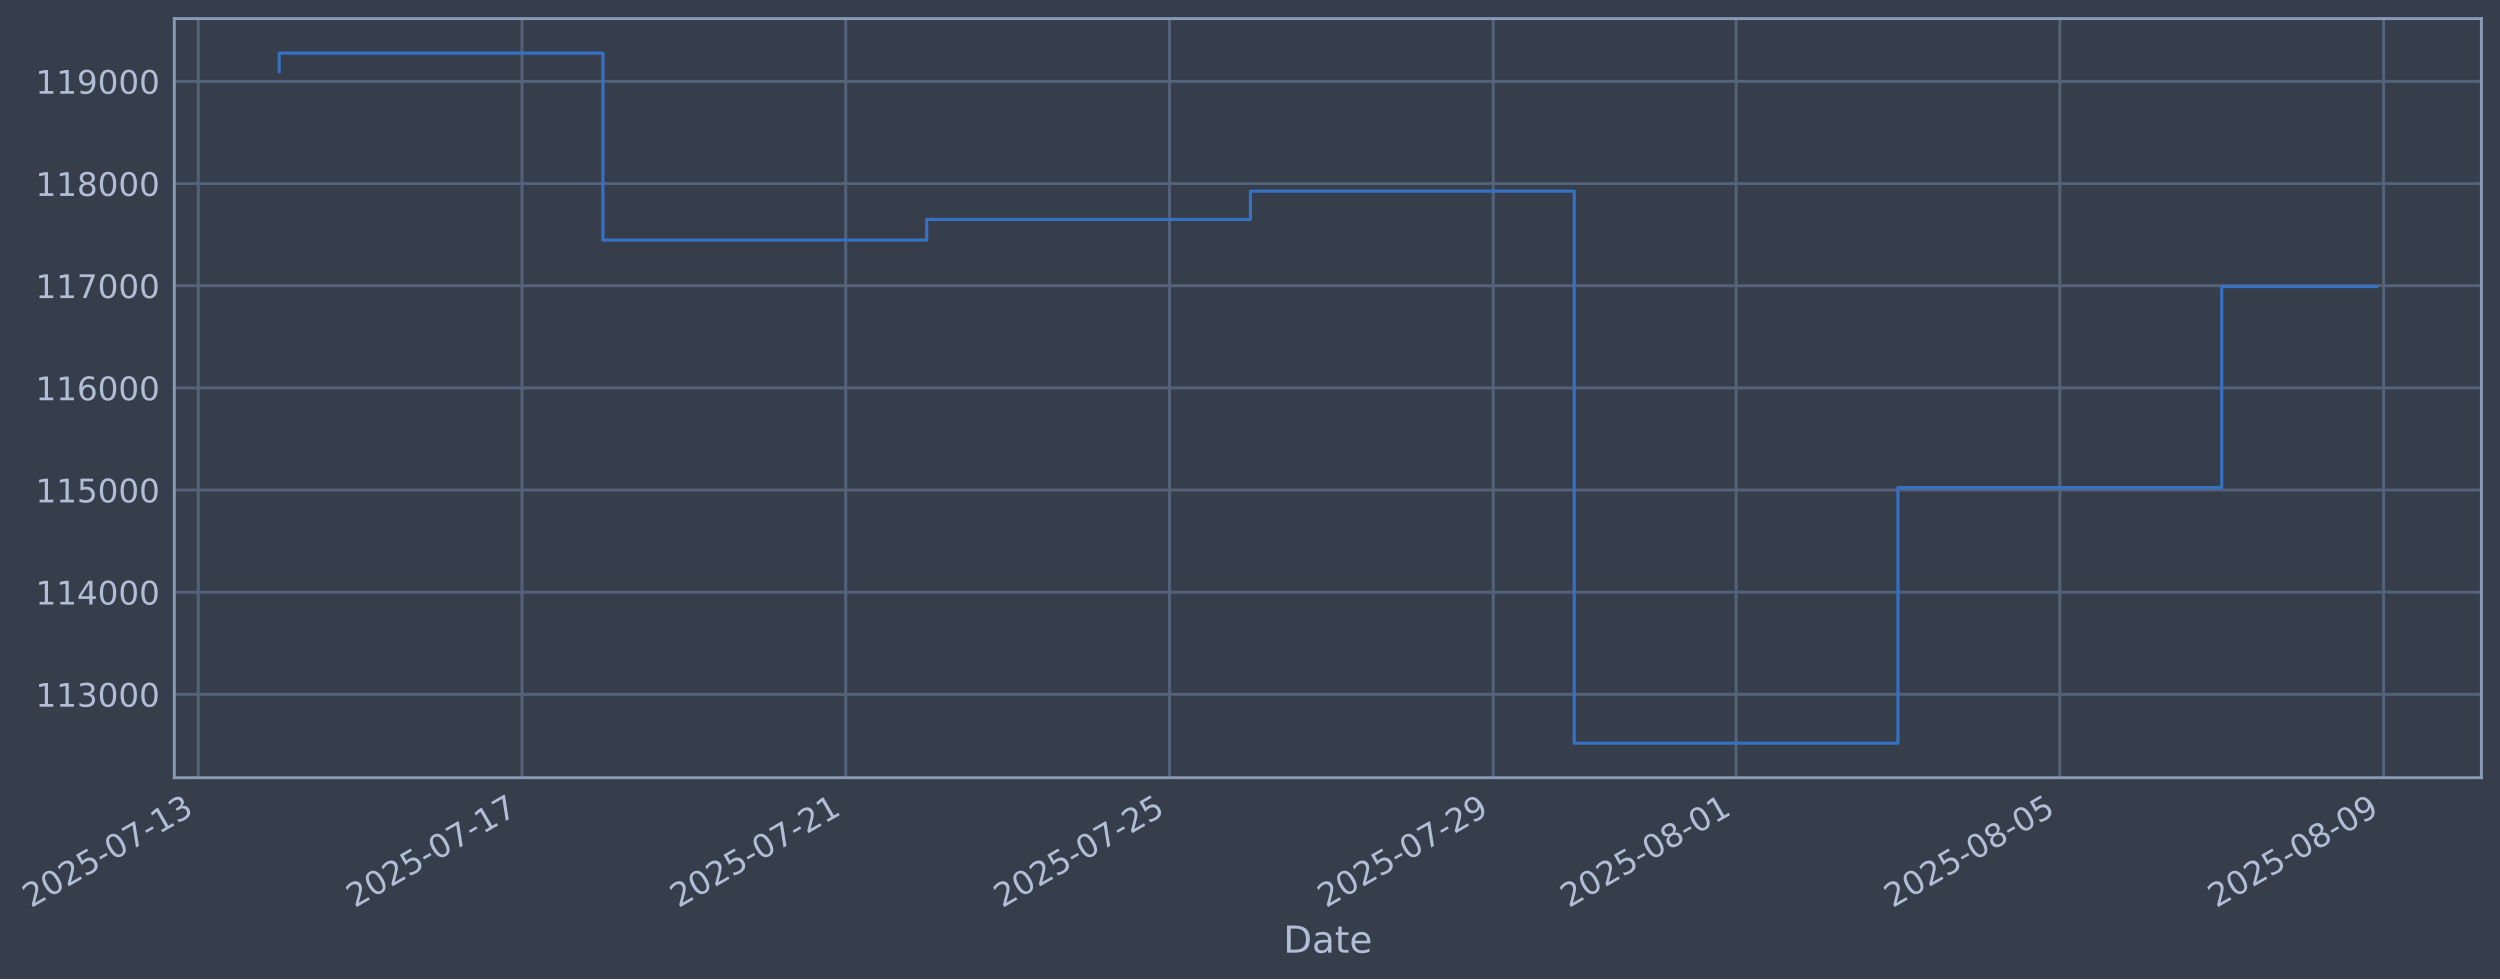
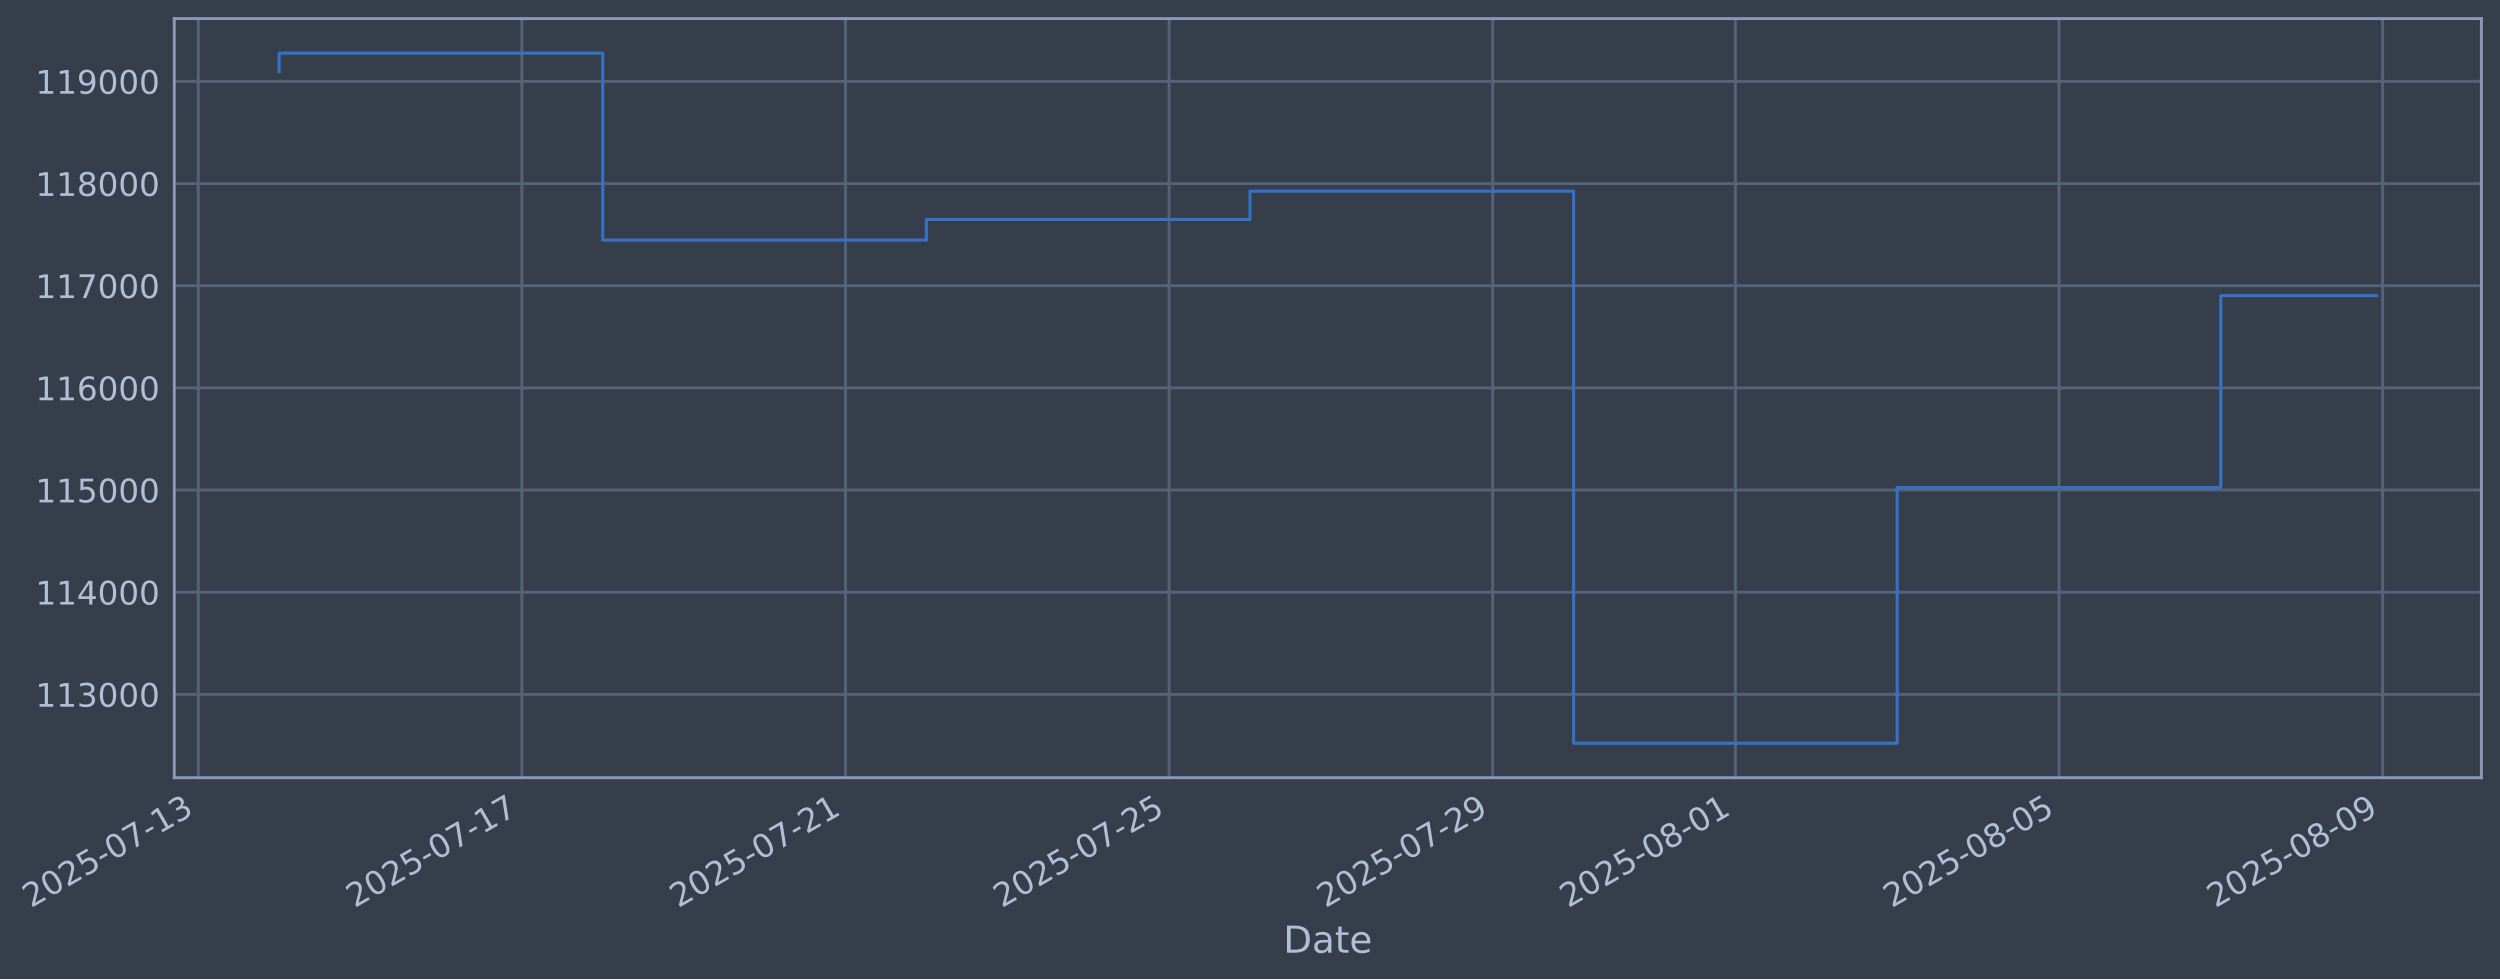
- <svg xmlns="http://www.w3.org/2000/svg" xmlns:xlink="http://www.w3.org/1999/xlink" width="967.453pt" height="378.87pt" viewBox="0 0 967.453 378.87" version="1.1">
+ <svg xmlns="http://www.w3.org/2000/svg" xmlns:xlink="http://www.w3.org/1999/xlink" width="967.438pt" height="378.87pt" viewBox="0 0 967.438 378.87" version="1.1">
  <defs>
    <style type="text/css">*{stroke-linejoin: round; stroke-linecap: butt}</style>
  </defs>
  <g id="figure_1">
    <g id="patch_1">
-       <path d="M 0 378.87  L 967.453 378.87  L 967.453 0  L 0 0  z " style="fill: #373e4b" />
+       <path d="M 0 378.87  L 967.438 378.87  L 967.438 0  L 0 0  z " style="fill: #373e4b" />
    </g>
    <g id="axes_1">
      <g id="patch_2">
-         <path d="M 67.453 300.96  L 960.253 300.96  L 960.253 7.2  L 67.453 7.2  z " style="fill: #373e4b" />
+         <path d="M 67.438 300.96  L 960.238 300.96  L 960.238 7.2  L 67.438 7.2  z " style="fill: #373e4b" />
      </g>
      <g id="matplotlib.axis_1">
        <g id="xtick_1">
          <g id="line2d_1">
-             <path d="M 76.713 300.96  L 76.713 7.2  " clip-path="url(#p7a2a84f25f)" style="fill: none; stroke: #546379; stroke-width: 1.12; stroke-linecap: square" />
+             <path d="M 76.713 300.96  L 76.713 7.2  " clip-path="url(#pc091b6ad22)" style="fill: none; stroke: #546379; stroke-width: 1.12; stroke-linecap: square" />
          </g>
          <g id="line2d_2" />
          <g id="text_1">
            <g style="fill: #b1bed6" transform="translate(11.98702 351.4642) rotate(-30) scale(0.126 -0.126)">
              <defs>
                <path id="DejaVuSans-32" d="M 1228 531  L 3431 531  L 3431 0  L 469 0  L 469 531  Q 828 903 1448 1529  Q 2069 2156 2228 2338  Q 2531 2678 2651 2914  Q 2772 3150 2772 3378  Q 2772 3750 2511 3984  Q 2250 4219 1831 4219  Q 1534 4219 1204 4116  Q 875 4013 500 3803  L 500 4441  Q 881 4594 1212 4672  Q 1544 4750 1819 4750  Q 2544 4750 2975 4387  Q 3406 4025 3406 3419  Q 3406 3131 3298 2873  Q 3191 2616 2906 2266  Q 2828 2175 2409 1742  Q 1991 1309 1228 531  z " transform="scale(0.015625)" />
                <path id="DejaVuSans-30" d="M 2034 4250  Q 1547 4250 1301 3770  Q 1056 3291 1056 2328  Q 1056 1369 1301 889  Q 1547 409 2034 409  Q 2525 409 2770 889  Q 3016 1369 3016 2328  Q 3016 3291 2770 3770  Q 2525 4250 2034 4250  z M 2034 4750  Q 2819 4750 3233 4129  Q 3647 3509 3647 2328  Q 3647 1150 3233 529  Q 2819 -91 2034 -91  Q 1250 -91 836 529  Q 422 1150 422 2328  Q 422 3509 836 4129  Q 1250 4750 2034 4750  z " transform="scale(0.015625)" />
                <path id="DejaVuSans-35" d="M 691 4666  L 3169 4666  L 3169 4134  L 1269 4134  L 1269 2991  Q 1406 3038 1543 3061  Q 1681 3084 1819 3084  Q 2600 3084 3056 2656  Q 3513 2228 3513 1497  Q 3513 744 3044 326  Q 2575 -91 1722 -91  Q 1428 -91 1123 -41  Q 819 9 494 109  L 494 744  Q 775 591 1075 516  Q 1375 441 1709 441  Q 2250 441 2565 725  Q 2881 1009 2881 1497  Q 2881 1984 2565 2268  Q 2250 2553 1709 2553  Q 1456 2553 1204 2497  Q 953 2441 691 2322  L 691 4666  z " transform="scale(0.015625)" />
                <path id="DejaVuSans-2d" d="M 313 2009  L 1997 2009  L 1997 1497  L 313 1497  L 313 2009  z " transform="scale(0.015625)" />
                <path id="DejaVuSans-37" d="M 525 4666  L 3525 4666  L 3525 4397  L 1831 0  L 1172 0  L 2766 4134  L 525 4134  L 525 4666  z " transform="scale(0.015625)" />
                <path id="DejaVuSans-31" d="M 794 531  L 1825 531  L 1825 4091  L 703 3866  L 703 4441  L 1819 4666  L 2450 4666  L 2450 531  L 3481 531  L 3481 0  L 794 0  L 794 531  z " transform="scale(0.015625)" />
                <path id="DejaVuSans-33" d="M 2597 2516  Q 3050 2419 3304 2112  Q 3559 1806 3559 1356  Q 3559 666 3084 287  Q 2609 -91 1734 -91  Q 1441 -91 1130 -33  Q 819 25 488 141  L 488 750  Q 750 597 1062 519  Q 1375 441 1716 441  Q 2309 441 2620 675  Q 2931 909 2931 1356  Q 2931 1769 2642 2001  Q 2353 2234 1838 2234  L 1294 2234  L 1294 2753  L 1863 2753  Q 2328 2753 2575 2939  Q 2822 3125 2822 3475  Q 2822 3834 2567 4026  Q 2313 4219 1838 4219  Q 1578 4219 1281 4162  Q 984 4106 628 3988  L 628 4550  Q 988 4650 1302 4700  Q 1616 4750 1894 4750  Q 2613 4750 3031 4423  Q 3450 4097 3450 3541  Q 3450 3153 3228 2886  Q 3006 2619 2597 2516  z " transform="scale(0.015625)" />
              </defs>
              <use xlink:href="#DejaVuSans-32" />
              <use xlink:href="#DejaVuSans-30" transform="translate(63.62305 0)" />
              <use xlink:href="#DejaVuSans-32" transform="translate(127.2461 0)" />
              <use xlink:href="#DejaVuSans-35" transform="translate(190.8691 0)" />
              <use xlink:href="#DejaVuSans-2d" transform="translate(254.4922 0)" />
              <use xlink:href="#DejaVuSans-30" transform="translate(290.5762 0)" />
              <use xlink:href="#DejaVuSans-37" transform="translate(354.1992 0)" />
              <use xlink:href="#DejaVuSans-2d" transform="translate(417.8223 0)" />
              <use xlink:href="#DejaVuSans-31" transform="translate(453.9062 0)" />
              <use xlink:href="#DejaVuSans-33" transform="translate(517.5293 0)" />
            </g>
          </g>
        </g>
        <g id="xtick_2">
          <g id="line2d_3">
-             <path d="M 202 300.96  L 202 7.2  " clip-path="url(#p7a2a84f25f)" style="fill: none; stroke: #546379; stroke-width: 1.12; stroke-linecap: square" />
+             <path d="M 201.943 300.96  L 201.943 7.2  " clip-path="url(#pc091b6ad22)" style="fill: none; stroke: #546379; stroke-width: 1.12; stroke-linecap: square" />
          </g>
          <g id="line2d_4" />
          <g id="text_2">
-             <g style="fill: #b1bed6" transform="translate(137.2746 351.4642) rotate(-30) scale(0.126 -0.126)">
+             <g style="fill: #b1bed6" transform="translate(137.2171 351.4642) rotate(-30) scale(0.126 -0.126)">
              <use xlink:href="#DejaVuSans-32" />
              <use xlink:href="#DejaVuSans-30" transform="translate(63.62305 0)" />
              <use xlink:href="#DejaVuSans-32" transform="translate(127.2461 0)" />
              <use xlink:href="#DejaVuSans-35" transform="translate(190.8691 0)" />
              <use xlink:href="#DejaVuSans-2d" transform="translate(254.4922 0)" />
              <use xlink:href="#DejaVuSans-30" transform="translate(290.5762 0)" />
              <use xlink:href="#DejaVuSans-37" transform="translate(354.1992 0)" />
              <use xlink:href="#DejaVuSans-2d" transform="translate(417.8223 0)" />
              <use xlink:href="#DejaVuSans-31" transform="translate(453.9062 0)" />
              <use xlink:href="#DejaVuSans-37" transform="translate(517.5293 0)" />
            </g>
          </g>
        </g>
        <g id="xtick_3">
          <g id="line2d_5">
-             <path d="M 327.288 300.96  L 327.288 7.2  " clip-path="url(#p7a2a84f25f)" style="fill: none; stroke: #546379; stroke-width: 1.12; stroke-linecap: square" />
+             <path d="M 327.173 300.96  L 327.173 7.2  " clip-path="url(#pc091b6ad22)" style="fill: none; stroke: #546379; stroke-width: 1.12; stroke-linecap: square" />
          </g>
          <g id="line2d_6" />
          <g id="text_3">
-             <g style="fill: #b1bed6" transform="translate(262.5622 351.4642) rotate(-30) scale(0.126 -0.126)">
+             <g style="fill: #b1bed6" transform="translate(262.4472 351.4642) rotate(-30) scale(0.126 -0.126)">
              <use xlink:href="#DejaVuSans-32" />
              <use xlink:href="#DejaVuSans-30" transform="translate(63.62305 0)" />
              <use xlink:href="#DejaVuSans-32" transform="translate(127.2461 0)" />
              <use xlink:href="#DejaVuSans-35" transform="translate(190.8691 0)" />
              <use xlink:href="#DejaVuSans-2d" transform="translate(254.4922 0)" />
              <use xlink:href="#DejaVuSans-30" transform="translate(290.5762 0)" />
              <use xlink:href="#DejaVuSans-37" transform="translate(354.1992 0)" />
              <use xlink:href="#DejaVuSans-2d" transform="translate(417.8223 0)" />
              <use xlink:href="#DejaVuSans-32" transform="translate(453.9062 0)" />
              <use xlink:href="#DejaVuSans-31" transform="translate(517.5293 0)" />
            </g>
          </g>
        </g>
        <g id="xtick_4">
          <g id="line2d_7">
-             <path d="M 452.575 300.96  L 452.575 7.2  " clip-path="url(#p7a2a84f25f)" style="fill: none; stroke: #546379; stroke-width: 1.12; stroke-linecap: square" />
+             <path d="M 452.403 300.96  L 452.403 7.2  " clip-path="url(#pc091b6ad22)" style="fill: none; stroke: #546379; stroke-width: 1.12; stroke-linecap: square" />
          </g>
          <g id="line2d_8" />
          <g id="text_4">
-             <g style="fill: #b1bed6" transform="translate(387.8498 351.4642) rotate(-30) scale(0.126 -0.126)">
+             <g style="fill: #b1bed6" transform="translate(387.6773 351.4642) rotate(-30) scale(0.126 -0.126)">
              <use xlink:href="#DejaVuSans-32" />
              <use xlink:href="#DejaVuSans-30" transform="translate(63.62305 0)" />
              <use xlink:href="#DejaVuSans-32" transform="translate(127.2461 0)" />
              <use xlink:href="#DejaVuSans-35" transform="translate(190.8691 0)" />
              <use xlink:href="#DejaVuSans-2d" transform="translate(254.4922 0)" />
              <use xlink:href="#DejaVuSans-30" transform="translate(290.5762 0)" />
              <use xlink:href="#DejaVuSans-37" transform="translate(354.1992 0)" />
              <use xlink:href="#DejaVuSans-2d" transform="translate(417.8223 0)" />
              <use xlink:href="#DejaVuSans-32" transform="translate(453.9062 0)" />
              <use xlink:href="#DejaVuSans-35" transform="translate(517.5293 0)" />
            </g>
          </g>
        </g>
        <g id="xtick_5">
          <g id="line2d_9">
-             <path d="M 577.863 300.96  L 577.863 7.2  " clip-path="url(#p7a2a84f25f)" style="fill: none; stroke: #546379; stroke-width: 1.12; stroke-linecap: square" />
+             <path d="M 577.633 300.96  L 577.633 7.2  " clip-path="url(#pc091b6ad22)" style="fill: none; stroke: #546379; stroke-width: 1.12; stroke-linecap: square" />
          </g>
          <g id="line2d_10" />
          <g id="text_5">
-             <g style="fill: #b1bed6" transform="translate(513.1374 351.4642) rotate(-30) scale(0.126 -0.126)">
+             <g style="fill: #b1bed6" transform="translate(512.9073 351.4642) rotate(-30) scale(0.126 -0.126)">
              <defs>
                <path id="DejaVuSans-39" d="M 703 97  L 703 672  Q 941 559 1184 500  Q 1428 441 1663 441  Q 2288 441 2617 861  Q 2947 1281 2994 2138  Q 2813 1869 2534 1725  Q 2256 1581 1919 1581  Q 1219 1581 811 2004  Q 403 2428 403 3163  Q 403 3881 828 4315  Q 1253 4750 1959 4750  Q 2769 4750 3195 4129  Q 3622 3509 3622 2328  Q 3622 1225 3098 567  Q 2575 -91 1691 -91  Q 1453 -91 1209 -44  Q 966 3 703 97  z M 1959 2075  Q 2384 2075 2632 2365  Q 2881 2656 2881 3163  Q 2881 3666 2632 3958  Q 2384 4250 1959 4250  Q 1534 4250 1286 3958  Q 1038 3666 1038 3163  Q 1038 2656 1286 2365  Q 1534 2075 1959 2075  z " transform="scale(0.015625)" />
              </defs>
              <use xlink:href="#DejaVuSans-32" />
              <use xlink:href="#DejaVuSans-30" transform="translate(63.62305 0)" />
              <use xlink:href="#DejaVuSans-32" transform="translate(127.2461 0)" />
              <use xlink:href="#DejaVuSans-35" transform="translate(190.8691 0)" />
              <use xlink:href="#DejaVuSans-2d" transform="translate(254.4922 0)" />
              <use xlink:href="#DejaVuSans-30" transform="translate(290.5762 0)" />
              <use xlink:href="#DejaVuSans-37" transform="translate(354.1992 0)" />
              <use xlink:href="#DejaVuSans-2d" transform="translate(417.8223 0)" />
              <use xlink:href="#DejaVuSans-32" transform="translate(453.9062 0)" />
              <use xlink:href="#DejaVuSans-39" transform="translate(517.5293 0)" />
            </g>
          </g>
        </g>
        <g id="xtick_6">
          <g id="line2d_11">
-             <path d="M 671.829 300.96  L 671.829 7.2  " clip-path="url(#p7a2a84f25f)" style="fill: none; stroke: #546379; stroke-width: 1.12; stroke-linecap: square" />
+             <path d="M 671.555 300.96  L 671.555 7.2  " clip-path="url(#pc091b6ad22)" style="fill: none; stroke: #546379; stroke-width: 1.12; stroke-linecap: square" />
          </g>
          <g id="line2d_12" />
          <g id="text_6">
-             <g style="fill: #b1bed6" transform="translate(607.1032 351.4642) rotate(-30) scale(0.126 -0.126)">
+             <g style="fill: #b1bed6" transform="translate(606.8299 351.4642) rotate(-30) scale(0.126 -0.126)">
              <defs>
                <path id="DejaVuSans-38" d="M 2034 2216  Q 1584 2216 1326 1975  Q 1069 1734 1069 1313  Q 1069 891 1326 650  Q 1584 409 2034 409  Q 2484 409 2743 651  Q 3003 894 3003 1313  Q 3003 1734 2745 1975  Q 2488 2216 2034 2216  z M 1403 2484  Q 997 2584 770 2862  Q 544 3141 544 3541  Q 544 4100 942 4425  Q 1341 4750 2034 4750  Q 2731 4750 3128 4425  Q 3525 4100 3525 3541  Q 3525 3141 3298 2862  Q 3072 2584 2669 2484  Q 3125 2378 3379 2068  Q 3634 1759 3634 1313  Q 3634 634 3220 271  Q 2806 -91 2034 -91  Q 1263 -91 848 271  Q 434 634 434 1313  Q 434 1759 690 2068  Q 947 2378 1403 2484  z M 1172 3481  Q 1172 3119 1398 2916  Q 1625 2713 2034 2713  Q 2441 2713 2670 2916  Q 2900 3119 2900 3481  Q 2900 3844 2670 4047  Q 2441 4250 2034 4250  Q 1625 4250 1398 4047  Q 1172 3844 1172 3481  z " transform="scale(0.015625)" />
              </defs>
              <use xlink:href="#DejaVuSans-32" />
              <use xlink:href="#DejaVuSans-30" transform="translate(63.62305 0)" />
              <use xlink:href="#DejaVuSans-32" transform="translate(127.2461 0)" />
              <use xlink:href="#DejaVuSans-35" transform="translate(190.8691 0)" />
              <use xlink:href="#DejaVuSans-2d" transform="translate(254.4922 0)" />
              <use xlink:href="#DejaVuSans-30" transform="translate(290.5762 0)" />
              <use xlink:href="#DejaVuSans-38" transform="translate(354.1992 0)" />
              <use xlink:href="#DejaVuSans-2d" transform="translate(417.8223 0)" />
              <use xlink:href="#DejaVuSans-30" transform="translate(453.9062 0)" />
              <use xlink:href="#DejaVuSans-31" transform="translate(517.5293 0)" />
            </g>
          </g>
        </g>
        <g id="xtick_7">
          <g id="line2d_13">
-             <path d="M 797.116 300.96  L 797.116 7.2  " clip-path="url(#p7a2a84f25f)" style="fill: none; stroke: #546379; stroke-width: 1.12; stroke-linecap: square" />
+             <path d="M 796.785 300.96  L 796.785 7.2  " clip-path="url(#pc091b6ad22)" style="fill: none; stroke: #546379; stroke-width: 1.12; stroke-linecap: square" />
          </g>
          <g id="line2d_14" />
          <g id="text_7">
-             <g style="fill: #b1bed6" transform="translate(732.3908 351.4642) rotate(-30) scale(0.126 -0.126)">
+             <g style="fill: #b1bed6" transform="translate(732.06 351.4642) rotate(-30) scale(0.126 -0.126)">
              <use xlink:href="#DejaVuSans-32" />
              <use xlink:href="#DejaVuSans-30" transform="translate(63.62305 0)" />
              <use xlink:href="#DejaVuSans-32" transform="translate(127.2461 0)" />
              <use xlink:href="#DejaVuSans-35" transform="translate(190.8691 0)" />
              <use xlink:href="#DejaVuSans-2d" transform="translate(254.4922 0)" />
              <use xlink:href="#DejaVuSans-30" transform="translate(290.5762 0)" />
              <use xlink:href="#DejaVuSans-38" transform="translate(354.1992 0)" />
              <use xlink:href="#DejaVuSans-2d" transform="translate(417.8223 0)" />
              <use xlink:href="#DejaVuSans-30" transform="translate(453.9062 0)" />
              <use xlink:href="#DejaVuSans-35" transform="translate(517.5293 0)" />
            </g>
          </g>
        </g>
        <g id="xtick_8">
          <g id="line2d_15">
-             <path d="M 922.404 300.96  L 922.404 7.2  " clip-path="url(#p7a2a84f25f)" style="fill: none; stroke: #546379; stroke-width: 1.12; stroke-linecap: square" />
+             <path d="M 922.016 300.96  L 922.016 7.2  " clip-path="url(#pc091b6ad22)" style="fill: none; stroke: #546379; stroke-width: 1.12; stroke-linecap: square" />
          </g>
          <g id="line2d_16" />
          <g id="text_8">
-             <g style="fill: #b1bed6" transform="translate(857.6784 351.4642) rotate(-30) scale(0.126 -0.126)">
+             <g style="fill: #b1bed6" transform="translate(857.2901 351.4642) rotate(-30) scale(0.126 -0.126)">
              <use xlink:href="#DejaVuSans-32" />
              <use xlink:href="#DejaVuSans-30" transform="translate(63.62305 0)" />
              <use xlink:href="#DejaVuSans-32" transform="translate(127.2461 0)" />
              <use xlink:href="#DejaVuSans-35" transform="translate(190.8691 0)" />
              <use xlink:href="#DejaVuSans-2d" transform="translate(254.4922 0)" />
              <use xlink:href="#DejaVuSans-30" transform="translate(290.5762 0)" />
              <use xlink:href="#DejaVuSans-38" transform="translate(354.1992 0)" />
              <use xlink:href="#DejaVuSans-2d" transform="translate(417.8223 0)" />
              <use xlink:href="#DejaVuSans-30" transform="translate(453.9062 0)" />
              <use xlink:href="#DejaVuSans-39" transform="translate(517.5293 0)" />
            </g>
          </g>
        </g>
        <g id="text_9">
-           <g style="fill: #b1bed6" transform="translate(496.6435 368.6753) scale(0.144 -0.144)">
+           <g style="fill: #b1bed6" transform="translate(496.6291 368.6753) scale(0.144 -0.144)">
            <defs>
              <path id="DejaVuSans-44" d="M 1259 4147  L 1259 519  L 2022 519  Q 2988 519 3436 956  Q 3884 1394 3884 2338  Q 3884 3275 3436 3711  Q 2988 4147 2022 4147  L 1259 4147  z M 628 4666  L 1925 4666  Q 3281 4666 3915 4102  Q 4550 3538 4550 2338  Q 4550 1131 3912 565  Q 3275 0 1925 0  L 628 0  L 628 4666  z " transform="scale(0.015625)" />
              <path id="DejaVuSans-61" d="M 2194 1759  Q 1497 1759 1228 1600  Q 959 1441 959 1056  Q 959 750 1161 570  Q 1363 391 1709 391  Q 2188 391 2477 730  Q 2766 1069 2766 1631  L 2766 1759  L 2194 1759  z M 3341 1997  L 3341 0  L 2766 0  L 2766 531  Q 2569 213 2275 61  Q 1981 -91 1556 -91  Q 1019 -91 701 211  Q 384 513 384 1019  Q 384 1609 779 1909  Q 1175 2209 1959 2209  L 2766 2209  L 2766 2266  Q 2766 2663 2505 2880  Q 2244 3097 1772 3097  Q 1472 3097 1187 3025  Q 903 2953 641 2809  L 641 3341  Q 956 3463 1253 3523  Q 1550 3584 1831 3584  Q 2591 3584 2966 3190  Q 3341 2797 3341 1997  z " transform="scale(0.015625)" />
              <path id="DejaVuSans-74" d="M 1172 4494  L 1172 3500  L 2356 3500  L 2356 3053  L 1172 3053  L 1172 1153  Q 1172 725 1289 603  Q 1406 481 1766 481  L 2356 481  L 2356 0  L 1766 0  Q 1100 0 847 248  Q 594 497 594 1153  L 594 3053  L 172 3053  L 172 3500  L 594 3500  L 594 4494  L 1172 4494  z " transform="scale(0.015625)" />
              <path id="DejaVuSans-65" d="M 3597 1894  L 3597 1613  L 953 1613  Q 991 1019 1311 708  Q 1631 397 2203 397  Q 2534 397 2845 478  Q 3156 559 3463 722  L 3463 178  Q 3153 47 2828 -22  Q 2503 -91 2169 -91  Q 1331 -91 842 396  Q 353 884 353 1716  Q 353 2575 817 3079  Q 1281 3584 2069 3584  Q 2775 3584 3186 3129  Q 3597 2675 3597 1894  z M 3022 2063  Q 3016 2534 2758 2815  Q 2500 3097 2075 3097  Q 1594 3097 1305 2825  Q 1016 2553 972 2059  L 3022 2063  z " transform="scale(0.015625)" />
            </defs>
            <use xlink:href="#DejaVuSans-44" />
            <use xlink:href="#DejaVuSans-61" transform="translate(77.00195 0)" />
            <use xlink:href="#DejaVuSans-74" transform="translate(138.2812 0)" />
            <use xlink:href="#DejaVuSans-65" transform="translate(177.4902 0)" />
          </g>
        </g>
      </g>
      <g id="matplotlib.axis_2">
        <g id="ytick_1">
          <g id="line2d_17">
-             <path d="M 67.453 268.698  L 960.253 268.698  " clip-path="url(#p7a2a84f25f)" style="fill: none; stroke: #546379; stroke-width: 1.12; stroke-linecap: square" />
+             <path d="M 67.438 268.698  L 960.238 268.698  " clip-path="url(#pc091b6ad22)" style="fill: none; stroke: #546379; stroke-width: 1.12; stroke-linecap: square" />
          </g>
          <g id="line2d_18" />
          <g id="text_10">
-             <g style="fill: #b1bed6" transform="translate(13.75211 273.4854) scale(0.126 -0.126)">
+             <g style="fill: #b1bed6" transform="translate(13.73773 273.4854) scale(0.126 -0.126)">
              <use xlink:href="#DejaVuSans-31" />
              <use xlink:href="#DejaVuSans-31" transform="translate(63.62305 0)" />
              <use xlink:href="#DejaVuSans-33" transform="translate(127.2461 0)" />
              <use xlink:href="#DejaVuSans-30" transform="translate(190.8691 0)" />
              <use xlink:href="#DejaVuSans-30" transform="translate(254.4922 0)" />
              <use xlink:href="#DejaVuSans-30" transform="translate(318.1152 0)" />
            </g>
          </g>
        </g>
        <g id="ytick_2">
          <g id="line2d_19">
-             <path d="M 67.453 229.165  L 960.253 229.165  " clip-path="url(#p7a2a84f25f)" style="fill: none; stroke: #546379; stroke-width: 1.12; stroke-linecap: square" />
+             <path d="M 67.438 229.165  L 960.238 229.165  " clip-path="url(#pc091b6ad22)" style="fill: none; stroke: #546379; stroke-width: 1.12; stroke-linecap: square" />
          </g>
          <g id="line2d_20" />
          <g id="text_11">
-             <g style="fill: #b1bed6" transform="translate(13.75211 233.952) scale(0.126 -0.126)">
+             <g style="fill: #b1bed6" transform="translate(13.73773 233.952) scale(0.126 -0.126)">
              <defs>
                <path id="DejaVuSans-34" d="M 2419 4116  L 825 1625  L 2419 1625  L 2419 4116  z M 2253 4666  L 3047 4666  L 3047 1625  L 3713 1625  L 3713 1100  L 3047 1100  L 3047 0  L 2419 0  L 2419 1100  L 313 1100  L 313 1709  L 2253 4666  z " transform="scale(0.015625)" />
              </defs>
              <use xlink:href="#DejaVuSans-31" />
              <use xlink:href="#DejaVuSans-31" transform="translate(63.62305 0)" />
              <use xlink:href="#DejaVuSans-34" transform="translate(127.2461 0)" />
              <use xlink:href="#DejaVuSans-30" transform="translate(190.8691 0)" />
              <use xlink:href="#DejaVuSans-30" transform="translate(254.4922 0)" />
              <use xlink:href="#DejaVuSans-30" transform="translate(318.1152 0)" />
            </g>
          </g>
        </g>
        <g id="ytick_3">
          <g id="line2d_21">
-             <path d="M 67.453 189.631  L 960.253 189.631  " clip-path="url(#p7a2a84f25f)" style="fill: none; stroke: #546379; stroke-width: 1.12; stroke-linecap: square" />
+             <path d="M 67.438 189.631  L 960.238 189.631  " clip-path="url(#pc091b6ad22)" style="fill: none; stroke: #546379; stroke-width: 1.12; stroke-linecap: square" />
          </g>
          <g id="line2d_22" />
          <g id="text_12">
-             <g style="fill: #b1bed6" transform="translate(13.75211 194.4185) scale(0.126 -0.126)">
+             <g style="fill: #b1bed6" transform="translate(13.73773 194.4185) scale(0.126 -0.126)">
              <use xlink:href="#DejaVuSans-31" />
              <use xlink:href="#DejaVuSans-31" transform="translate(63.62305 0)" />
              <use xlink:href="#DejaVuSans-35" transform="translate(127.2461 0)" />
              <use xlink:href="#DejaVuSans-30" transform="translate(190.8691 0)" />
              <use xlink:href="#DejaVuSans-30" transform="translate(254.4922 0)" />
              <use xlink:href="#DejaVuSans-30" transform="translate(318.1152 0)" />
            </g>
          </g>
        </g>
        <g id="ytick_4">
          <g id="line2d_23">
-             <path d="M 67.453 150.098  L 960.253 150.098  " clip-path="url(#p7a2a84f25f)" style="fill: none; stroke: #546379; stroke-width: 1.12; stroke-linecap: square" />
+             <path d="M 67.438 150.098  L 960.238 150.098  " clip-path="url(#pc091b6ad22)" style="fill: none; stroke: #546379; stroke-width: 1.12; stroke-linecap: square" />
          </g>
          <g id="line2d_24" />
          <g id="text_13">
-             <g style="fill: #b1bed6" transform="translate(13.75211 154.885) scale(0.126 -0.126)">
+             <g style="fill: #b1bed6" transform="translate(13.73773 154.885) scale(0.126 -0.126)">
              <defs>
                <path id="DejaVuSans-36" d="M 2113 2584  Q 1688 2584 1439 2293  Q 1191 2003 1191 1497  Q 1191 994 1439 701  Q 1688 409 2113 409  Q 2538 409 2786 701  Q 3034 994 3034 1497  Q 3034 2003 2786 2293  Q 2538 2584 2113 2584  z M 3366 4563  L 3366 3988  Q 3128 4100 2886 4159  Q 2644 4219 2406 4219  Q 1781 4219 1451 3797  Q 1122 3375 1075 2522  Q 1259 2794 1537 2939  Q 1816 3084 2150 3084  Q 2853 3084 3261 2657  Q 3669 2231 3669 1497  Q 3669 778 3244 343  Q 2819 -91 2113 -91  Q 1303 -91 875 529  Q 447 1150 447 2328  Q 447 3434 972 4092  Q 1497 4750 2381 4750  Q 2619 4750 2861 4703  Q 3103 4656 3366 4563  z " transform="scale(0.015625)" />
              </defs>
              <use xlink:href="#DejaVuSans-31" />
              <use xlink:href="#DejaVuSans-31" transform="translate(63.62305 0)" />
              <use xlink:href="#DejaVuSans-36" transform="translate(127.2461 0)" />
              <use xlink:href="#DejaVuSans-30" transform="translate(190.8691 0)" />
              <use xlink:href="#DejaVuSans-30" transform="translate(254.4922 0)" />
              <use xlink:href="#DejaVuSans-30" transform="translate(318.1152 0)" />
            </g>
          </g>
        </g>
        <g id="ytick_5">
          <g id="line2d_25">
-             <path d="M 67.453 110.565  L 960.253 110.565  " clip-path="url(#p7a2a84f25f)" style="fill: none; stroke: #546379; stroke-width: 1.12; stroke-linecap: square" />
+             <path d="M 67.438 110.565  L 960.238 110.565  " clip-path="url(#pc091b6ad22)" style="fill: none; stroke: #546379; stroke-width: 1.12; stroke-linecap: square" />
          </g>
          <g id="line2d_26" />
          <g id="text_14">
-             <g style="fill: #b1bed6" transform="translate(13.75211 115.3515) scale(0.126 -0.126)">
+             <g style="fill: #b1bed6" transform="translate(13.73773 115.3515) scale(0.126 -0.126)">
              <use xlink:href="#DejaVuSans-31" />
              <use xlink:href="#DejaVuSans-31" transform="translate(63.62305 0)" />
              <use xlink:href="#DejaVuSans-37" transform="translate(127.2461 0)" />
              <use xlink:href="#DejaVuSans-30" transform="translate(190.8691 0)" />
              <use xlink:href="#DejaVuSans-30" transform="translate(254.4922 0)" />
              <use xlink:href="#DejaVuSans-30" transform="translate(318.1152 0)" />
            </g>
          </g>
        </g>
        <g id="ytick_6">
          <g id="line2d_27">
-             <path d="M 67.453 71.031  L 960.253 71.031  " clip-path="url(#p7a2a84f25f)" style="fill: none; stroke: #546379; stroke-width: 1.12; stroke-linecap: square" />
+             <path d="M 67.438 71.031  L 960.238 71.031  " clip-path="url(#pc091b6ad22)" style="fill: none; stroke: #546379; stroke-width: 1.12; stroke-linecap: square" />
          </g>
          <g id="line2d_28" />
          <g id="text_15">
-             <g style="fill: #b1bed6" transform="translate(13.75211 75.81806) scale(0.126 -0.126)">
+             <g style="fill: #b1bed6" transform="translate(13.73773 75.81806) scale(0.126 -0.126)">
              <use xlink:href="#DejaVuSans-31" />
              <use xlink:href="#DejaVuSans-31" transform="translate(63.62305 0)" />
              <use xlink:href="#DejaVuSans-38" transform="translate(127.2461 0)" />
              <use xlink:href="#DejaVuSans-30" transform="translate(190.8691 0)" />
              <use xlink:href="#DejaVuSans-30" transform="translate(254.4922 0)" />
              <use xlink:href="#DejaVuSans-30" transform="translate(318.1152 0)" />
            </g>
          </g>
        </g>
        <g id="ytick_7">
          <g id="line2d_29">
-             <path d="M 67.453 31.498  L 960.253 31.498  " clip-path="url(#p7a2a84f25f)" style="fill: none; stroke: #546379; stroke-width: 1.12; stroke-linecap: square" />
+             <path d="M 67.438 31.498  L 960.238 31.498  " clip-path="url(#pc091b6ad22)" style="fill: none; stroke: #546379; stroke-width: 1.12; stroke-linecap: square" />
          </g>
          <g id="line2d_30" />
          <g id="text_16">
-             <g style="fill: #b1bed6" transform="translate(13.75211 36.28458) scale(0.126 -0.126)">
+             <g style="fill: #b1bed6" transform="translate(13.73773 36.28458) scale(0.126 -0.126)">
              <use xlink:href="#DejaVuSans-31" />
              <use xlink:href="#DejaVuSans-31" transform="translate(63.62305 0)" />
              <use xlink:href="#DejaVuSans-39" transform="translate(127.2461 0)" />
              <use xlink:href="#DejaVuSans-30" transform="translate(190.8691 0)" />
              <use xlink:href="#DejaVuSans-30" transform="translate(254.4922 0)" />
              <use xlink:href="#DejaVuSans-30" transform="translate(318.1152 0)" />
            </g>
          </g>
        </g>
      </g>
      <g id="line2d_31">
-         <path d="M 108.034 27.726  L 108.034 20.553  L 233.322 20.553  L 233.322 92.901  L 358.61 92.901  L 358.61 84.934  L 483.897 84.934  L 483.897 73.974  L 609.185 73.974  L 609.185 287.607  L 734.472 287.607  L 734.472 188.664  L 859.76 188.664  L 859.76 110.898  L 919.671 110.898  " clip-path="url(#p7a2a84f25f)" style="fill: none; stroke: #3572c6; stroke-width: 1.2; stroke-linecap: square" />
+         <path d="M 108.02 27.726  L 108.02 20.553  L 233.25 20.553  L 233.25 92.901  L 358.48 92.901  L 358.48 84.934  L 483.71 84.934  L 483.71 73.974  L 608.94 73.974  L 608.94 287.607  L 734.17 287.607  L 734.17 188.664  L 859.401 188.664  L 859.401 114.393  L 919.656 114.393  " clip-path="url(#pc091b6ad22)" style="fill: none; stroke: #3572c6; stroke-width: 1.2; stroke-linecap: square" />
      </g>
      <g id="patch_3">
-         <path d="M 67.453 300.96  L 67.453 7.2  " style="fill: none; stroke: #899ab8; stroke-width: 1.12; stroke-linejoin: miter; stroke-linecap: square" />
+         <path d="M 67.438 300.96  L 67.438 7.2  " style="fill: none; stroke: #899ab8; stroke-width: 1.12; stroke-linejoin: miter; stroke-linecap: square" />
      </g>
      <g id="patch_4">
-         <path d="M 960.253 300.96  L 960.253 7.2  " style="fill: none; stroke: #899ab8; stroke-width: 1.12; stroke-linejoin: miter; stroke-linecap: square" />
+         <path d="M 960.238 300.96  L 960.238 7.2  " style="fill: none; stroke: #899ab8; stroke-width: 1.12; stroke-linejoin: miter; stroke-linecap: square" />
      </g>
      <g id="patch_5">
-         <path d="M 67.453 300.96  L 960.253 300.96  " style="fill: none; stroke: #899ab8; stroke-width: 1.12; stroke-linejoin: miter; stroke-linecap: square" />
+         <path d="M 67.438 300.96  L 960.238 300.96  " style="fill: none; stroke: #899ab8; stroke-width: 1.12; stroke-linejoin: miter; stroke-linecap: square" />
      </g>
      <g id="patch_6">
-         <path d="M 67.453 7.2  L 960.253 7.2  " style="fill: none; stroke: #899ab8; stroke-width: 1.12; stroke-linejoin: miter; stroke-linecap: square" />
+         <path d="M 67.438 7.2  L 960.238 7.2  " style="fill: none; stroke: #899ab8; stroke-width: 1.12; stroke-linejoin: miter; stroke-linecap: square" />
      </g>
    </g>
  </g>
  <defs>
-     <clipPath id="p7a2a84f25f">
-       <rect x="67.453" y="7.2" width="892.8" height="293.76" />
+     <clipPath id="pc091b6ad22">
+       <rect x="67.438" y="7.2" width="892.8" height="293.76" />
    </clipPath>
  </defs>
</svg>
